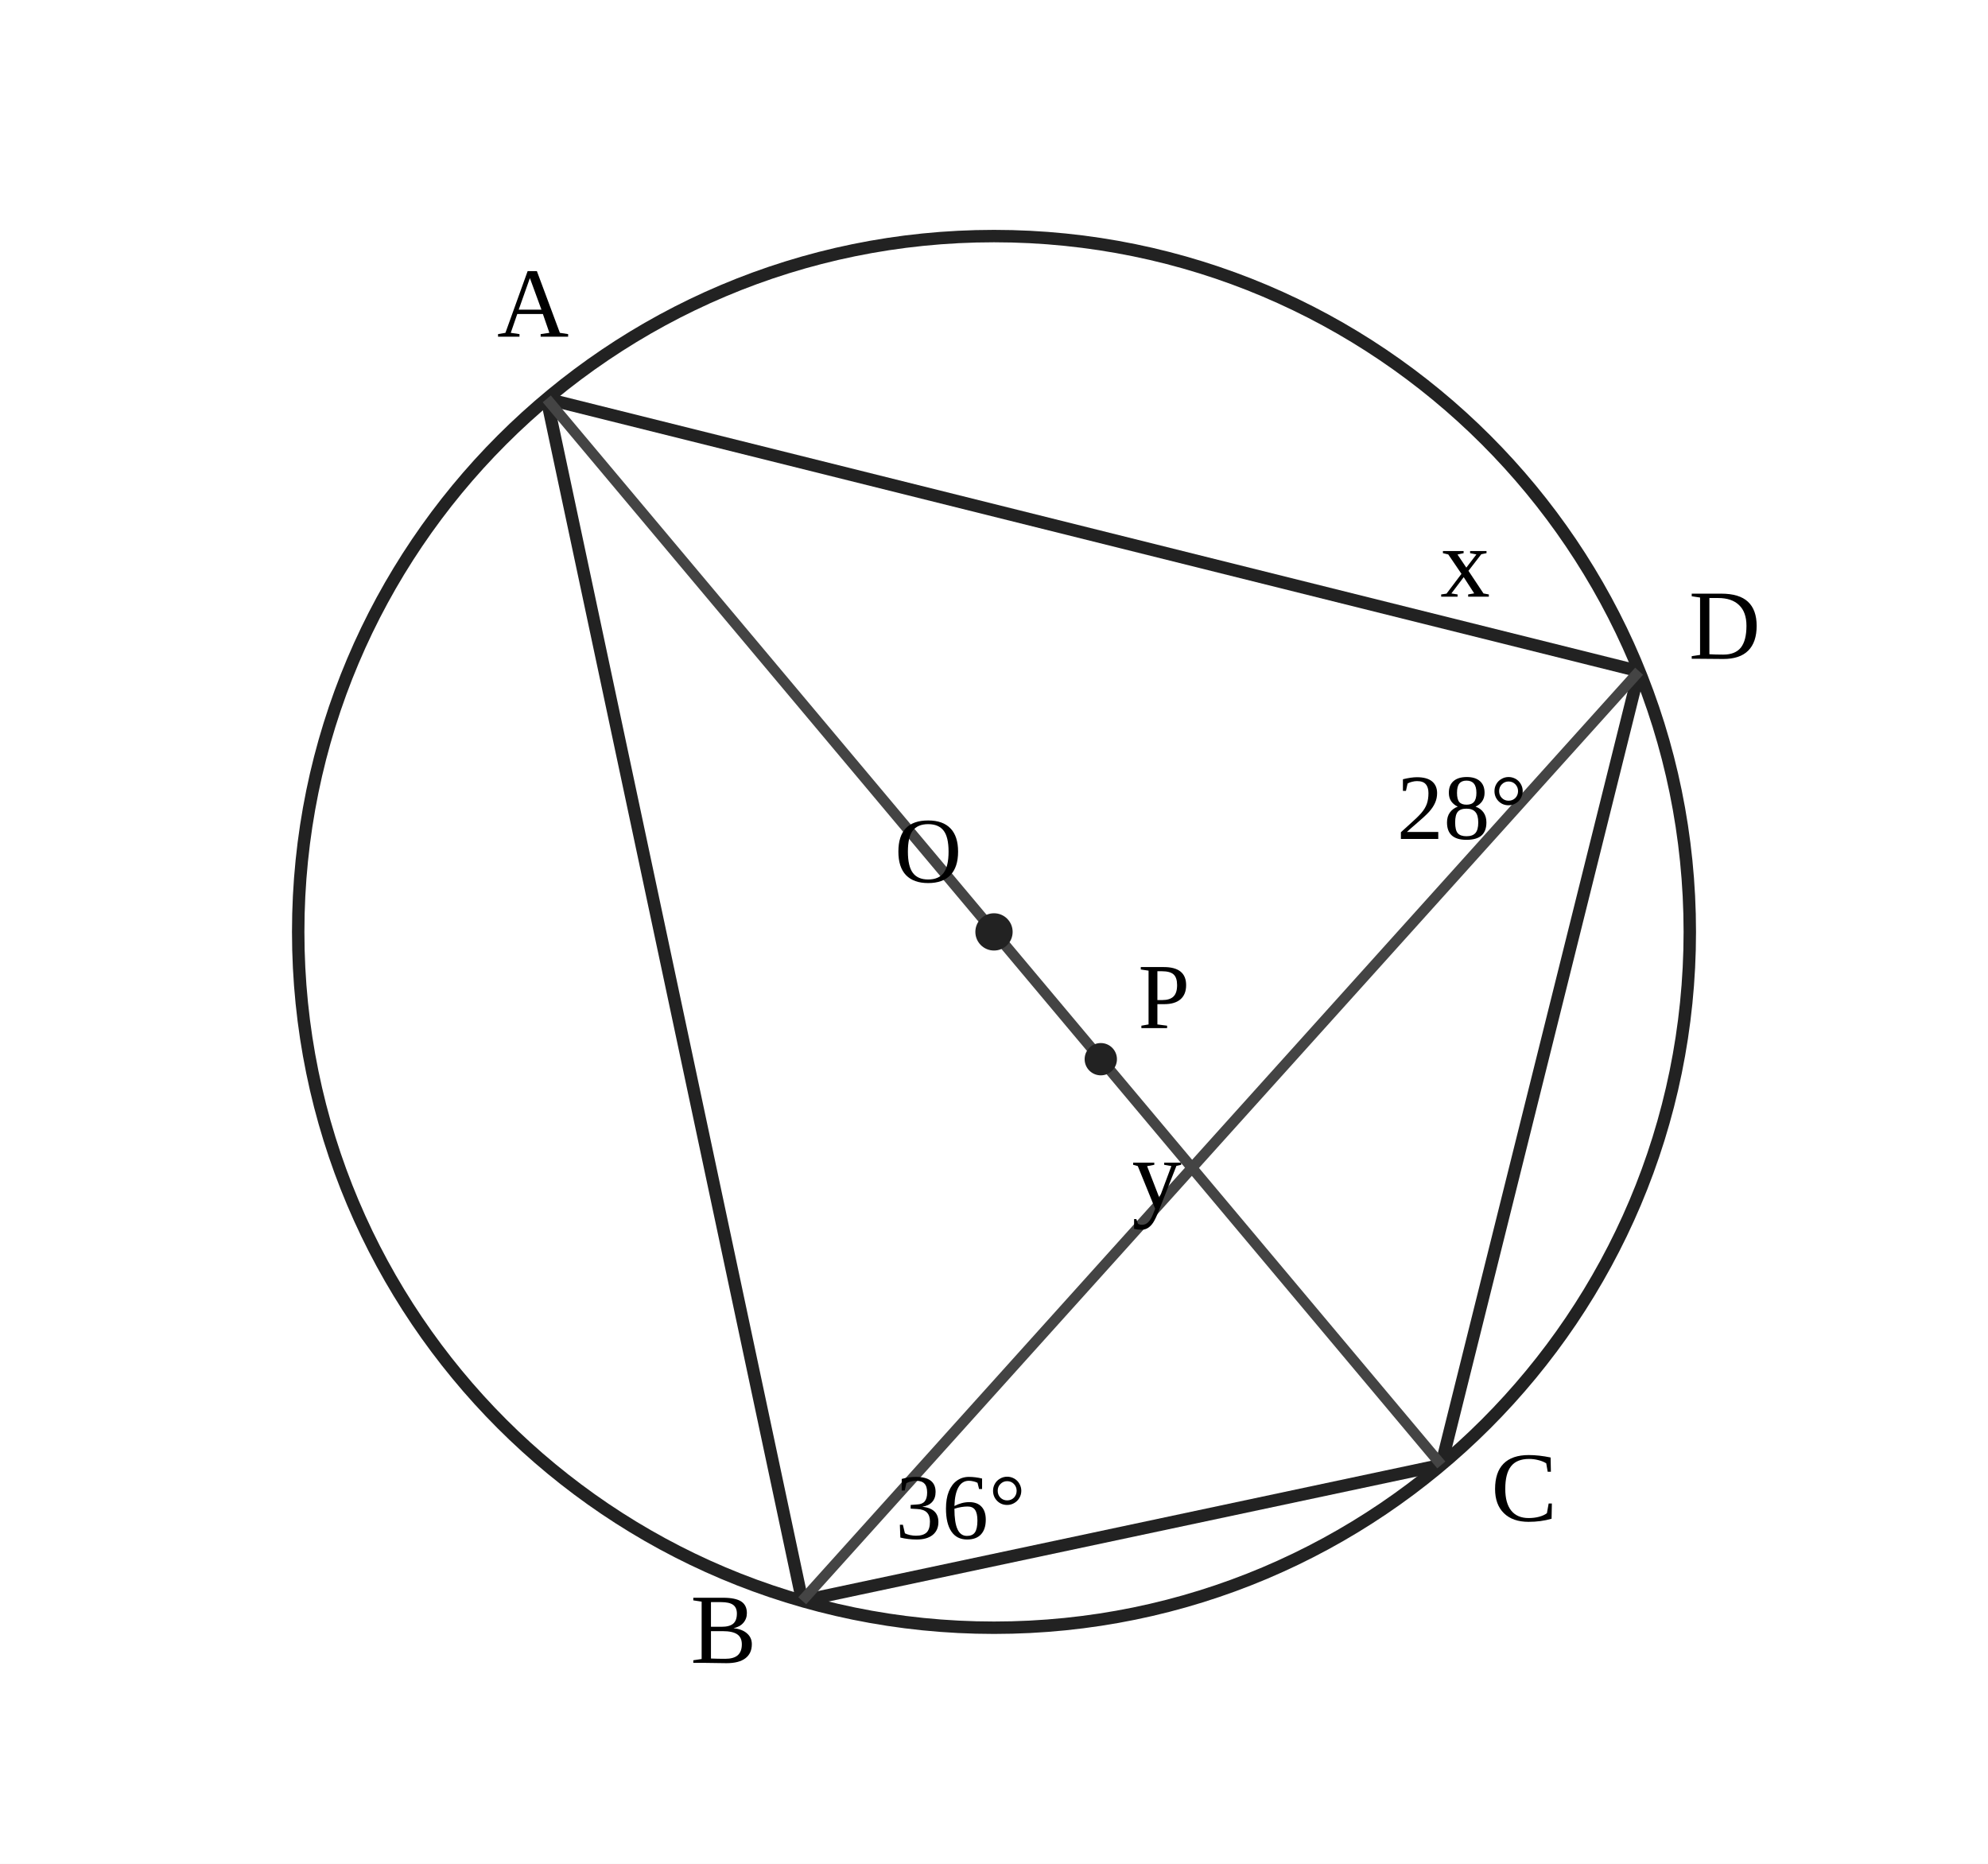
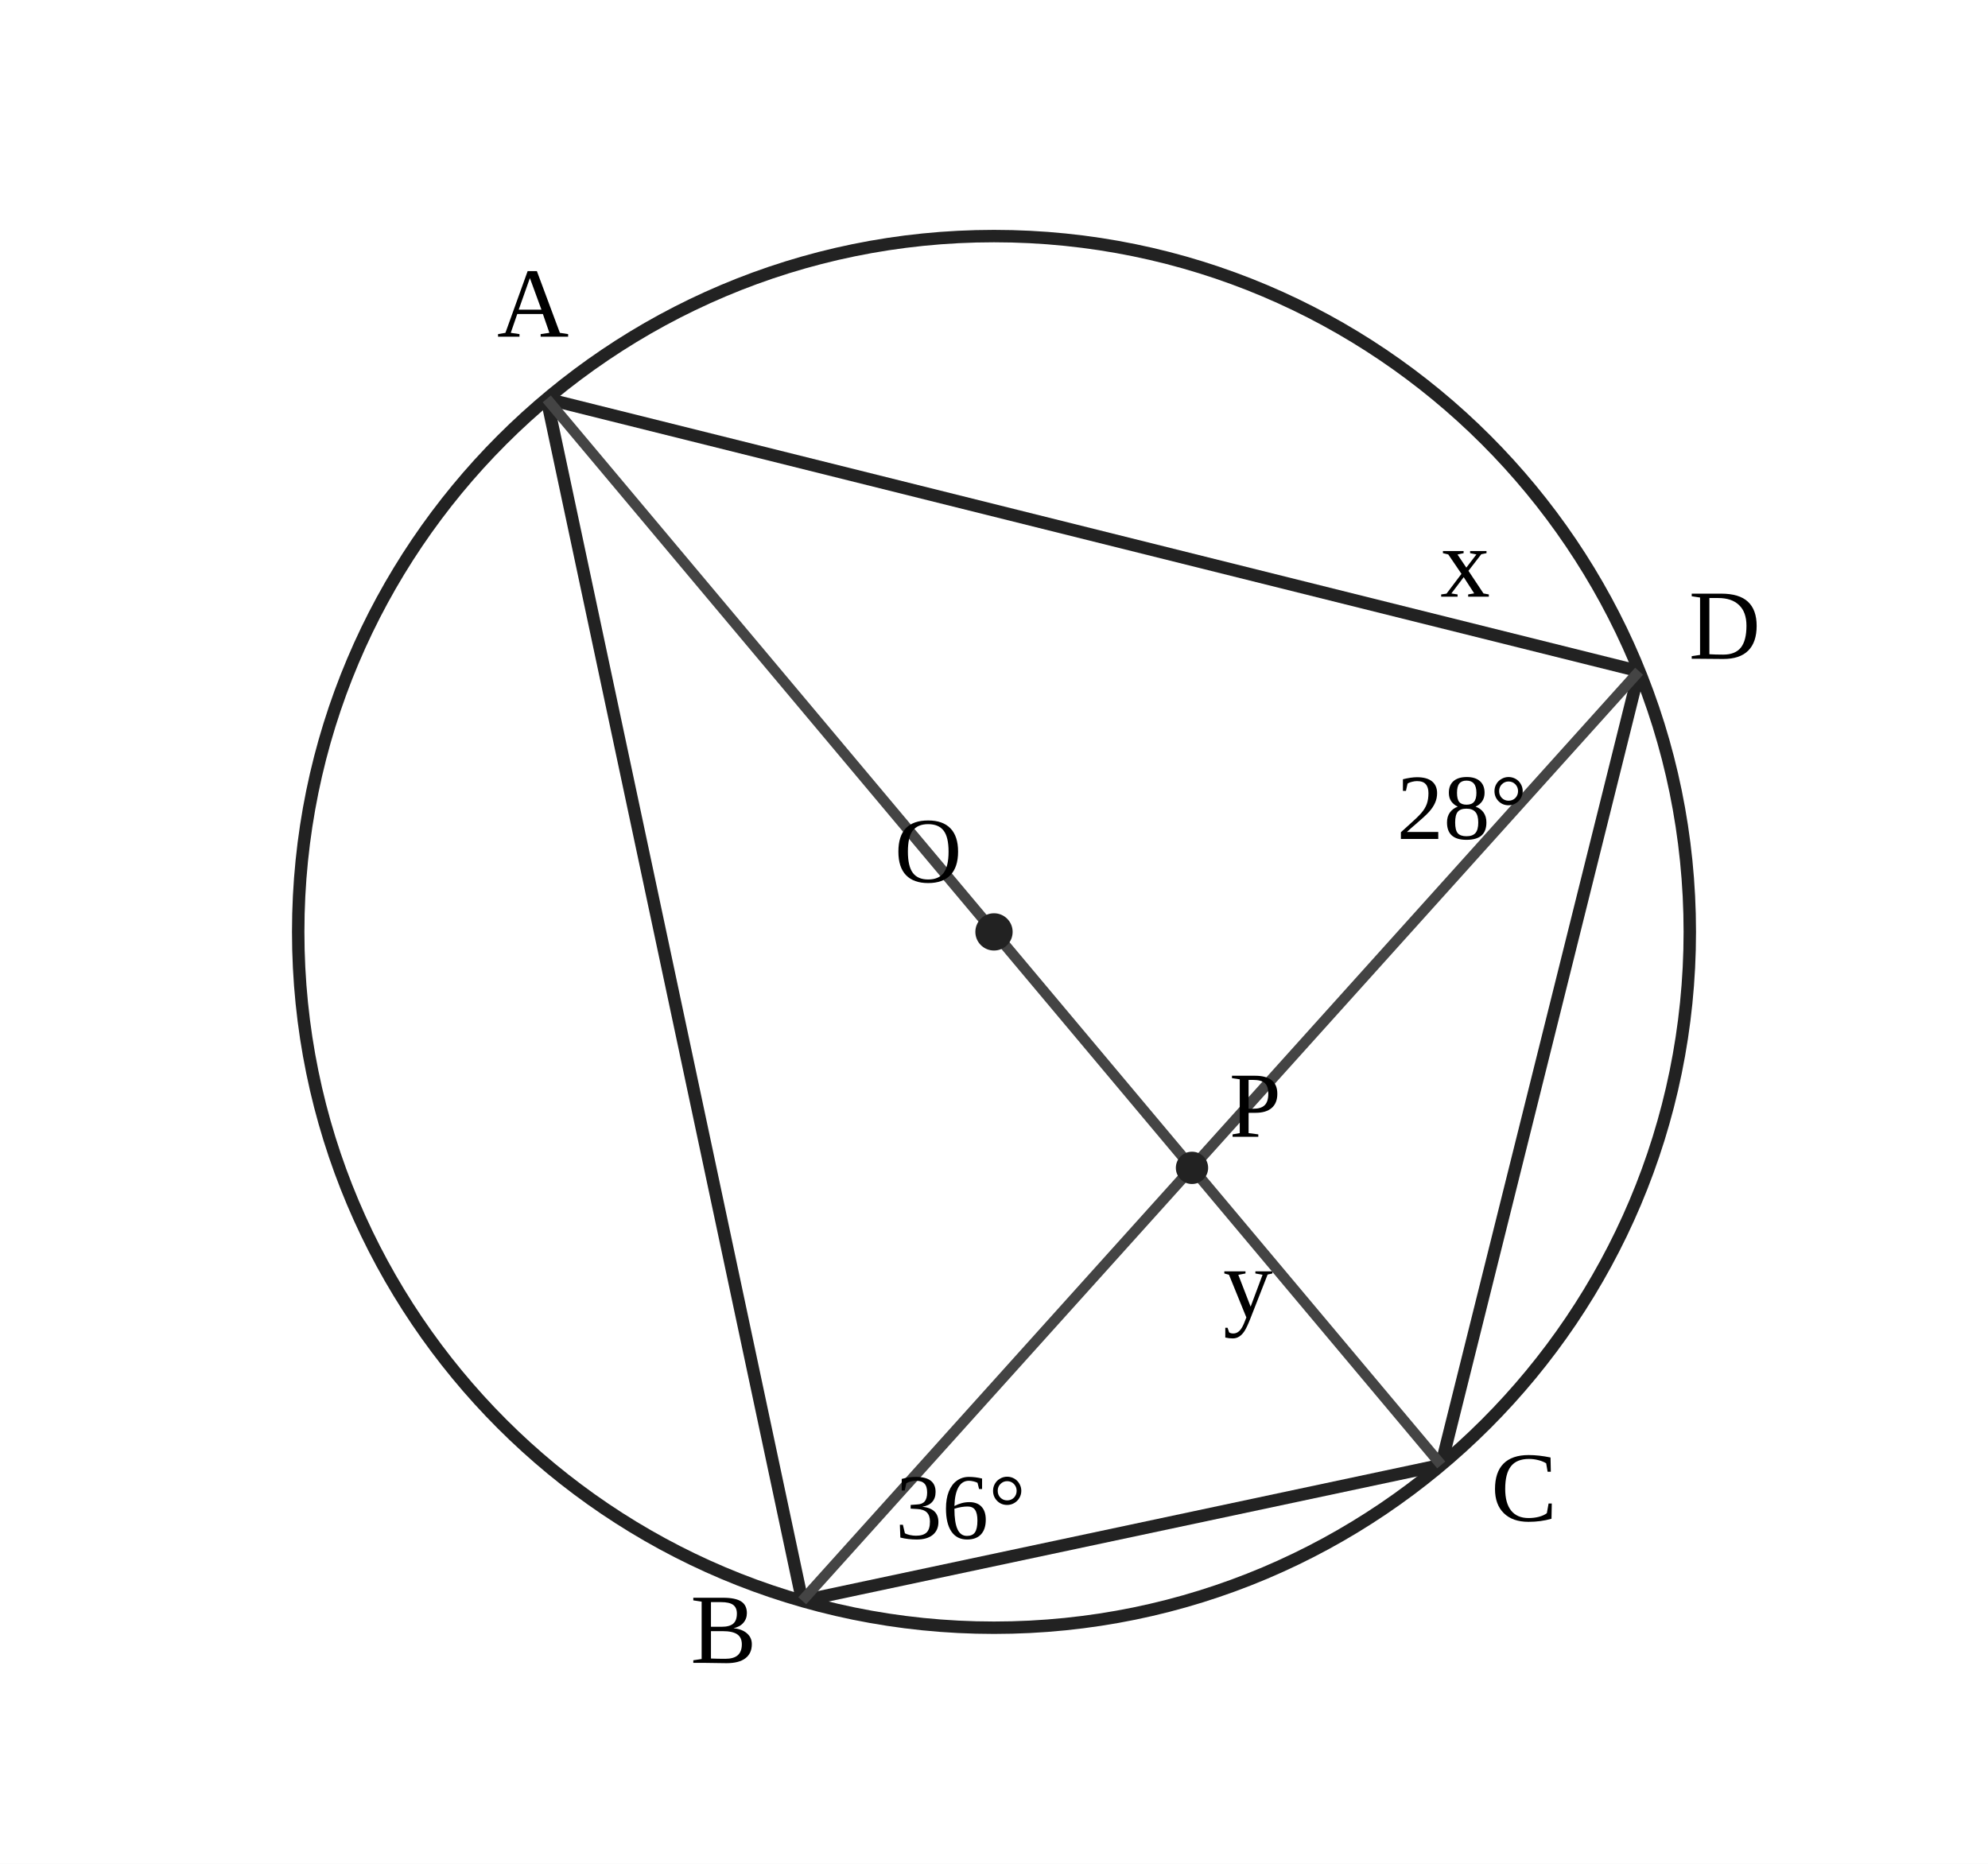
<svg xmlns="http://www.w3.org/2000/svg" viewBox="0 0 320 300" width="320" height="300" role="img" aria-label="원본 조건 36도와 28도가 반영된 원 O의 도형">
  <rect width="320" height="300" fill="white" />
  <circle cx="160" cy="150" r="112" fill="none" stroke="#222" stroke-width="2" />
  <line x1="88.01" y1="64.20" x2="129.13" y2="257.66" stroke="#222" stroke-width="2" />
-   <line x1="129.13" y1="257.66" x2="232.00" y2="235.80" stroke="#222" stroke-width="2" />
-   <line x1="232.00" y1="235.80" x2="263.84" y2="108.04" stroke="#222" stroke-width="2" />
+   <line x1="129.13" y1="257.66" x2="231.99" y2="235.80" stroke="#222" stroke-width="2" />
+   <line x1="231.99" y1="235.80" x2="263.84" y2="108.04" stroke="#222" stroke-width="2" />
  <line x1="263.84" y1="108.04" x2="88.01" y2="64.20" stroke="#222" stroke-width="2" />
-   <line x1="88.01" y1="64.20" x2="232.00" y2="235.80" stroke="#444" stroke-width="1.7" />
+   <line x1="88.01" y1="64.20" x2="231.99" y2="235.80" stroke="#444" stroke-width="1.7" />
  <line x1="129.13" y1="257.66" x2="263.84" y2="108.04" stroke="#444" stroke-width="1.7" />
  <circle cx="160" cy="150" r="3" fill="#222" />
-   <circle cx="177.19" cy="170.49" r="2.6" fill="#222" />
+   <circle cx="191.87" cy="187.98" r="2.6" fill="#222" />
  <text x="80.01" y="54.20" font-size="16">A</text>
  <text x="111.13" y="267.66" font-size="16">B</text>
-   <text x="240.00" y="244.80" font-size="16">C</text>
+   <text x="239.99" y="244.80" font-size="16">C</text>
  <text x="271.84" y="106.04" font-size="16">D</text>
  <text x="144" y="142" font-size="15">O</text>
-   <text x="183.19" y="165.49" font-size="15">P</text>
+   <text x="197.87" y="182.98" font-size="15">P</text>
  <text x="144.13" y="247.66" font-size="15">36°</text>
  <text x="224.84" y="135.04" font-size="15">28°</text>
  <text x="231.84" y="96.04" font-size="16">x</text>
-   <text x="182.19" y="194.49" font-size="16">y</text>
+   <text x="196.87" y="211.98" font-size="16">y</text>
</svg>
